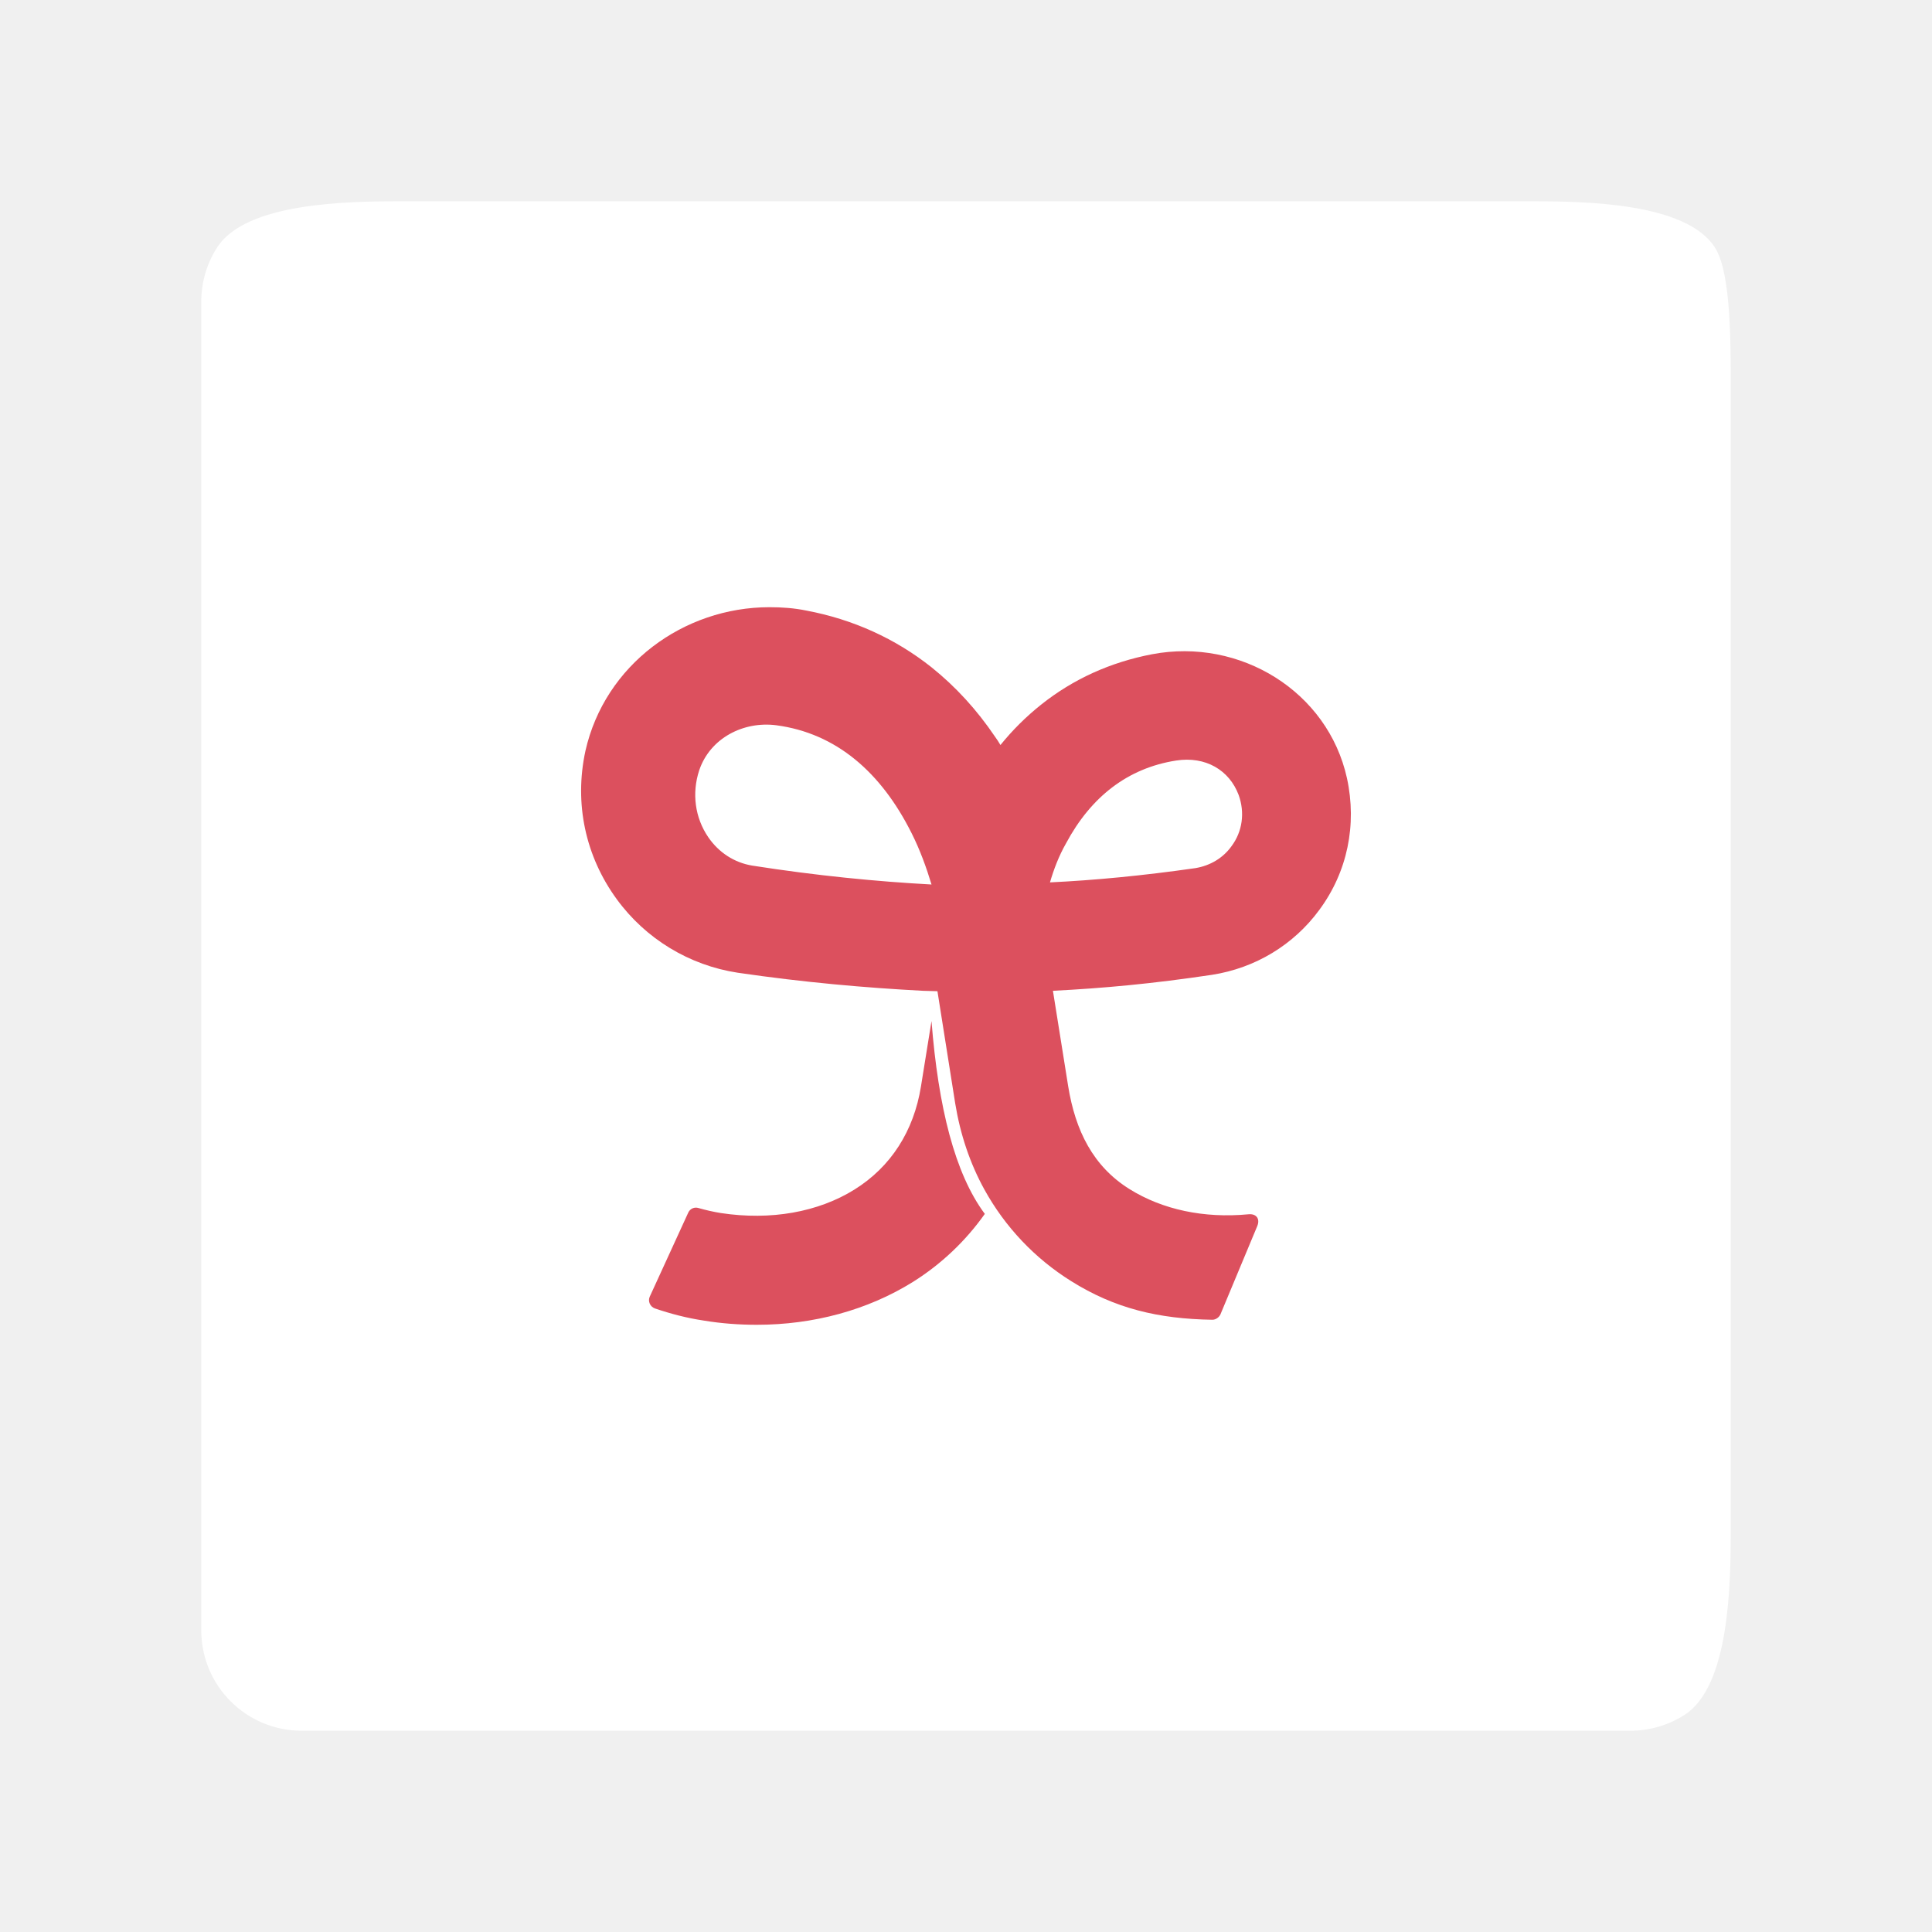
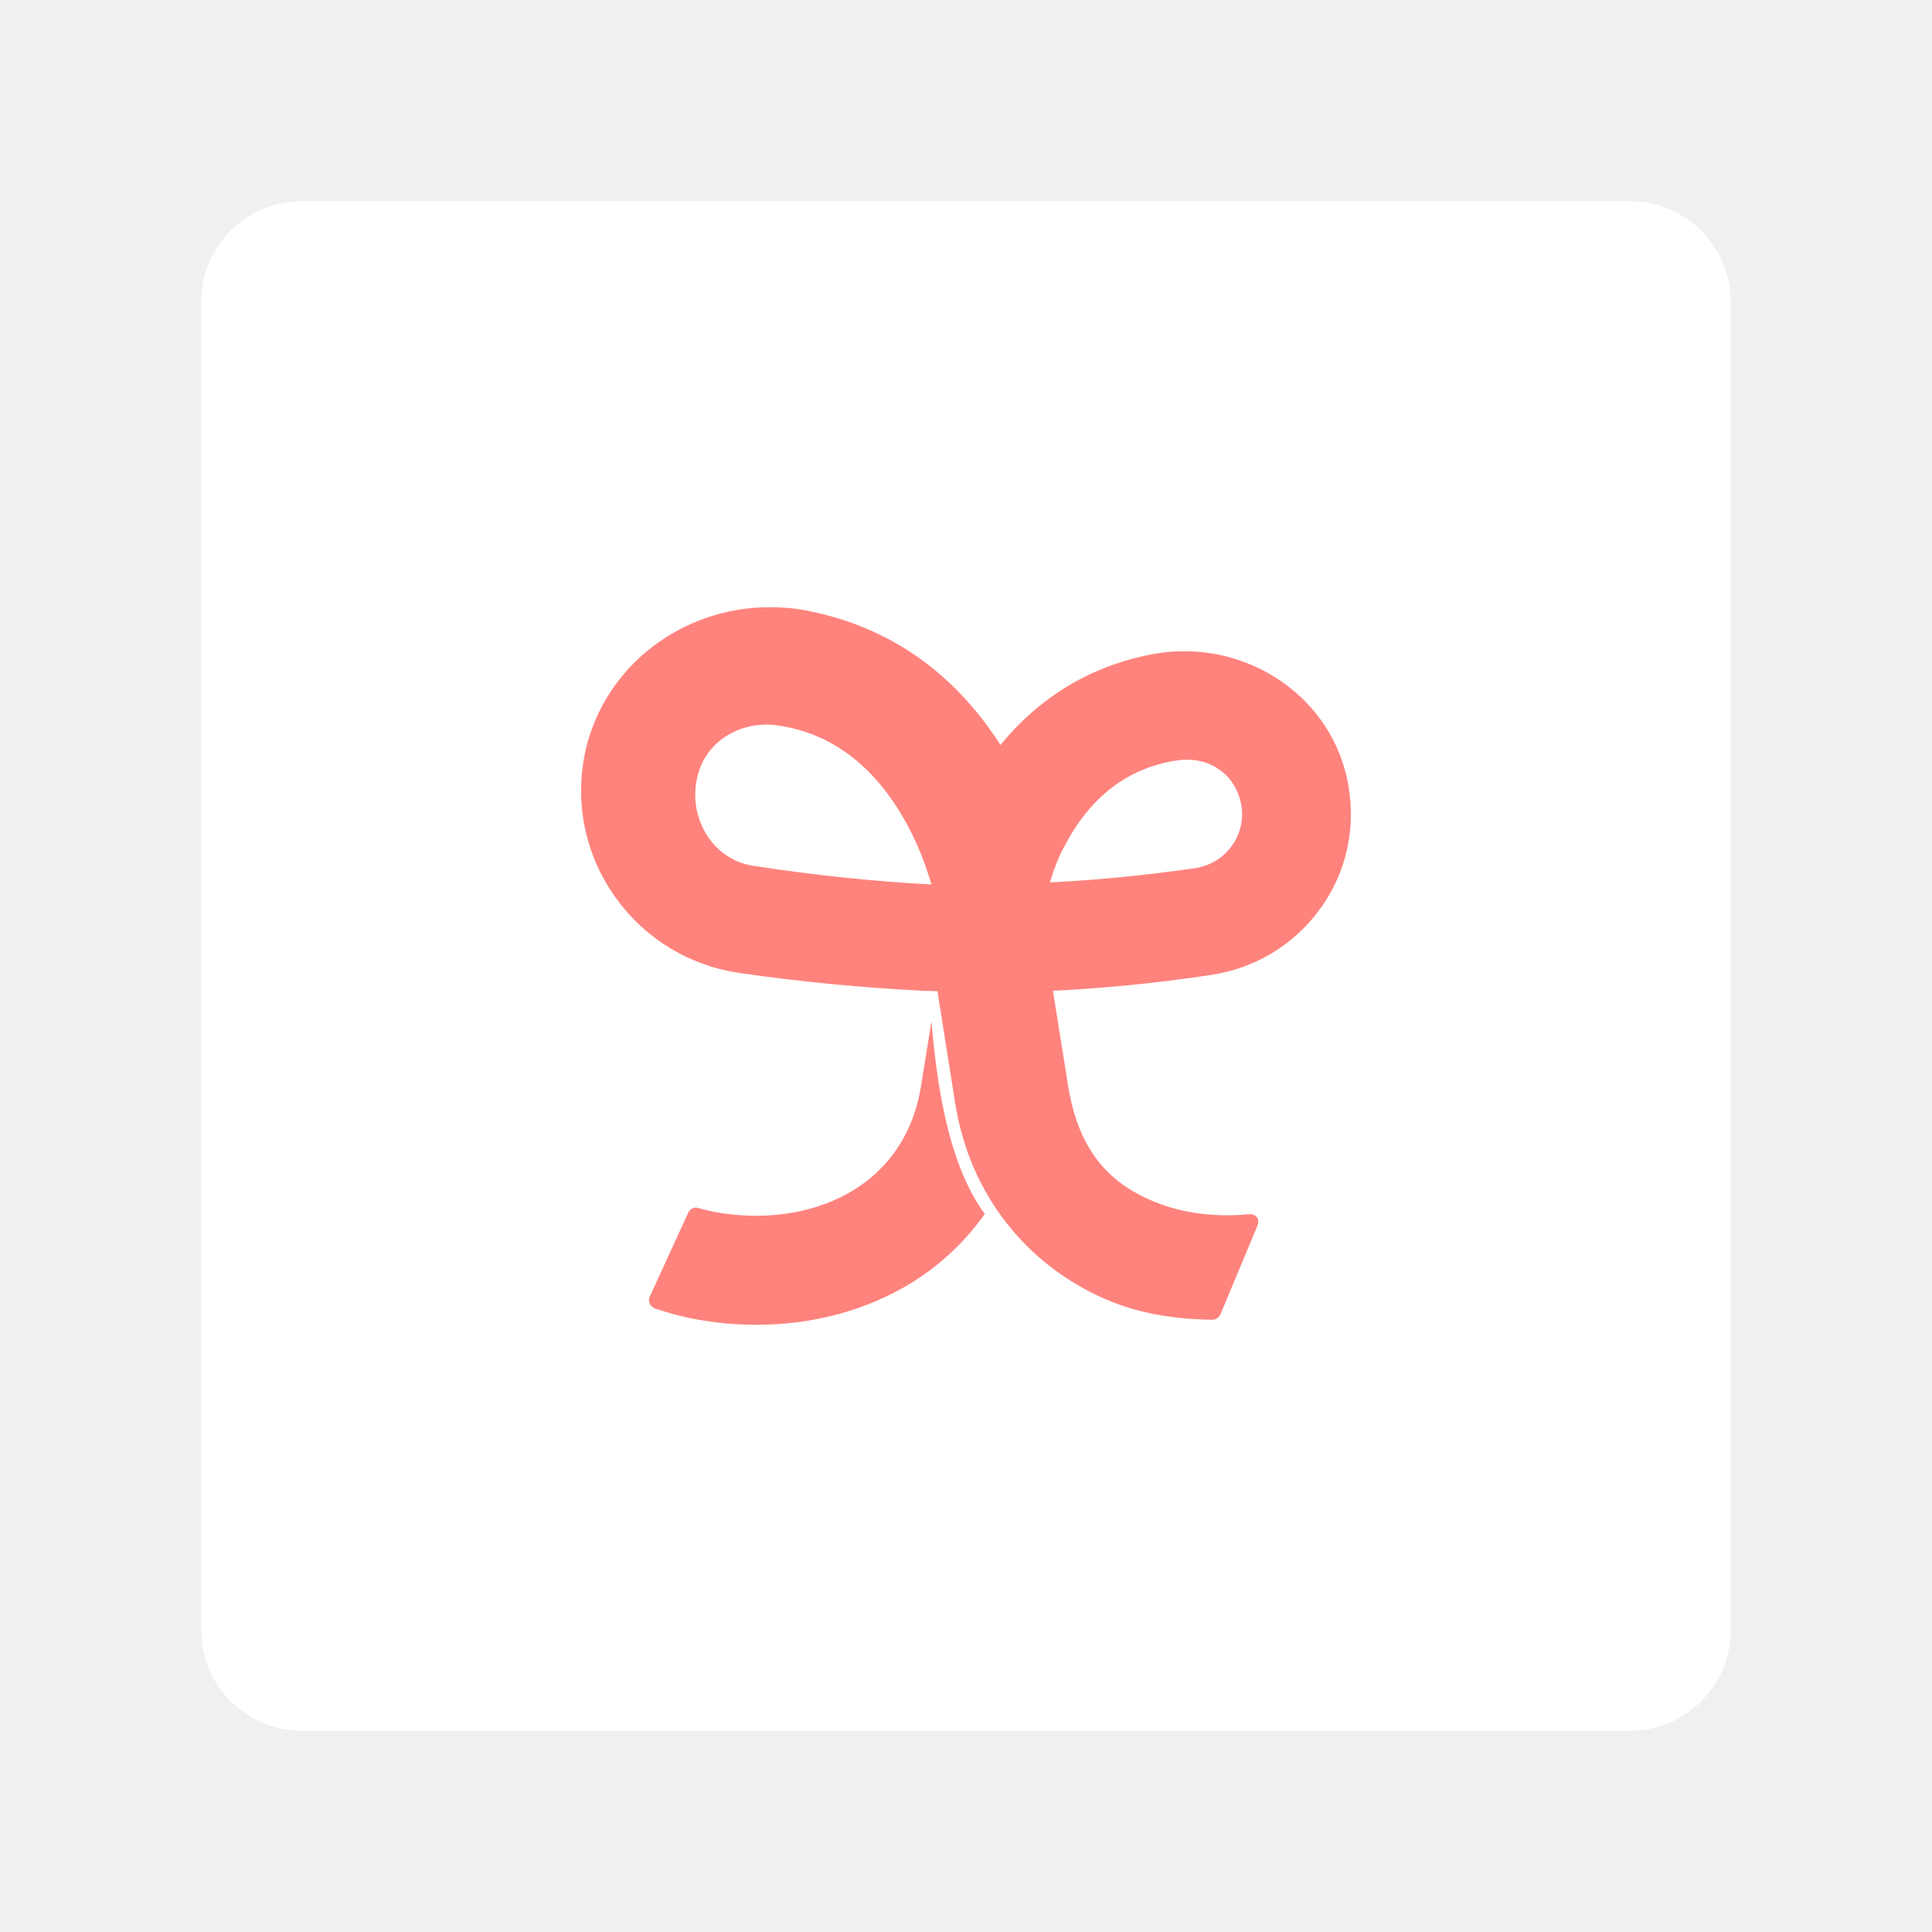
<svg xmlns="http://www.w3.org/2000/svg" viewBox="0 0 192 192" version="1.1" id="svg3" xml:space="preserve" width="192" height="192">
  <defs id="defs1">
    <style id="style1">.a{fill:none;stroke:#b1b5bd;stroke-linecap:round;stroke-linejoin:round;isolation:isolate;opacity:0.63;}</style>
  </defs>
-   <path class="a" x="20" y="20" width="152" height="152" rx="10" id="rect1" style="opacity:1;fill:#ffffff;fill-opacity:1;stroke:none" d="m 40,20 h 112 c 5.523,0 15.556,0.132 18.419,4.586 C 172.102,27.207 172,34.477 172,40 v 112 c 0,5.523 -0.132,15.556 -4.586,18.419 C 165.855,171.42 163.998,172 162,172 H 30 c -5.54,0 -10,-4.46 -10,-10 V 30 c 0,-1.998 0.58,-3.855 1.581,-5.414 C 24.444,20.132 34.477,20 40,20 Z" />
-   <path fill="url(#a)" d="m 91.522,107.983 c -0.715,4.426 -2.985,7.975 -6.602,10.231 -3.615,2.254 -8.325,3.09 -13.285,2.337 a 19.188,19.188 0 0 1 -2.228,-0.501 0.836,0.836 0 0 0 -1.009,0.459 l -3.826,8.35 c -0.211,0.459 0.041,1.002 0.504,1.169 1.598,0.543 3.195,0.961 4.876,1.211 1.766,0.293 3.533,0.417 5.257,0.417 5.633,0 11.015,-1.46 15.513,-4.258 a 25.044,25.044 0 0 0 7.148,-6.763 c -2.984,-4.009 -4.624,-10.606 -5.298,-19.165 z M 105.943,83.808 c 2.481,-4.635 6.139,-7.474 10.931,-8.225 2.943,-0.459 5.298,0.96 6.223,3.423 0.631,1.755 0.379,3.634 -0.715,5.094 -0.84,1.17 -2.102,1.921 -3.574,2.172 -5.214,0.75 -10.09,1.211 -14.463,1.418 0.379,-1.294 0.883,-2.629 1.598,-3.882 z m -31.197,2.213 c -1.766,-0.293 -3.322,-1.294 -4.372,-2.839 -1.303,-1.921 -1.641,-4.343 -0.884,-6.639 1.094,-3.215 4.415,-4.886 7.653,-4.468 5.97,0.794 10.426,4.677 13.454,10.731 0.84,1.67 1.471,3.423 1.976,5.094 -5.424,-0.293 -11.437,-0.877 -17.827,-1.879 z M 58.18,74.622 c -1.135,5.22 0,10.48 3.112,14.74 a 18.294,18.294 0 0 0 12.024,7.306 c 6.559,0.961 12.782,1.504 18.416,1.796 0.042,0 1.43,0.041 1.43,0.041 l 1.765,11.148 c 0.504,3.09 1.472,5.971 2.901,8.56 a 24.899,24.899 0 0 0 8.62,9.102 c 4.33,2.714 8.661,3.758 14.042,3.841 0.336,0 0.673,-0.251 0.799,-0.543 l 3.657,-8.768 c 0.294,-0.71 -0.083,-1.254 -0.883,-1.17 -4.414,0.417 -8.536,-0.459 -11.815,-2.505 -3.615,-2.255 -5.38,-5.803 -6.095,-10.229 l -1.514,-9.478 c 5.004,-0.251 9.964,-0.71 15.809,-1.587 4.289,-0.668 8.115,-2.964 10.679,-6.471 2.774,-3.758 3.742,-8.434 2.733,-13.069 -1.893,-8.6 -10.596,-13.986 -19.383,-12.316 -4.12,0.792 -7.821,2.463 -11.016,5.01 a 26.08,26.08 0 0 0 -4.037,4.009 9.442,9.442 0 0 0 -0.546,-0.836 c -1.807,-2.673 -3.91,-4.969 -6.306,-6.889 -3.575,-2.839 -7.778,-4.76 -12.446,-5.638 -1.219,-0.25 -2.438,-0.333 -3.657,-0.333 -8.536,0 -16.356,5.72 -18.29,14.279 z" id="path2" style="fill:#dc505e;fill-opacity:1;fill-rule:nonzero;stroke-width:1.172" />
+   <rect style="fill:#ffffff;fill-opacity:1;stroke-width:1.94;paint-order:markers fill stroke" id="rect4693" width="152" height="152" x="20" y="20" rx="10" />
+   <path fill="url(#a)" d="m 91.522,107.983 c -0.715,4.426 -2.985,7.975 -6.602,10.231 -3.615,2.254 -8.325,3.09 -13.285,2.337 a 19.188,19.188 0 0 1 -2.228,-0.501 0.836,0.836 0 0 0 -1.009,0.459 l -3.826,8.35 c -0.211,0.459 0.041,1.002 0.504,1.169 1.598,0.543 3.195,0.961 4.876,1.211 1.766,0.293 3.533,0.417 5.257,0.417 5.633,0 11.015,-1.46 15.513,-4.258 a 25.044,25.044 0 0 0 7.148,-6.763 c -2.984,-4.009 -4.624,-10.606 -5.298,-19.165 z M 105.943,83.808 c 2.481,-4.635 6.139,-7.474 10.931,-8.225 2.943,-0.459 5.298,0.96 6.223,3.423 0.631,1.755 0.379,3.634 -0.715,5.094 -0.84,1.17 -2.102,1.921 -3.574,2.172 -5.214,0.75 -10.09,1.211 -14.463,1.418 0.379,-1.294 0.883,-2.629 1.598,-3.882 z m -31.197,2.213 c -1.766,-0.293 -3.322,-1.294 -4.372,-2.839 -1.303,-1.921 -1.641,-4.343 -0.884,-6.639 1.094,-3.215 4.415,-4.886 7.653,-4.468 5.97,0.794 10.426,4.677 13.454,10.731 0.84,1.67 1.471,3.423 1.976,5.094 -5.424,-0.293 -11.437,-0.877 -17.827,-1.879 z M 58.18,74.622 c -1.135,5.22 0,10.48 3.112,14.74 a 18.294,18.294 0 0 0 12.024,7.306 c 6.559,0.961 12.782,1.504 18.416,1.796 0.042,0 1.43,0.041 1.43,0.041 l 1.765,11.148 c 0.504,3.09 1.472,5.971 2.901,8.56 a 24.899,24.899 0 0 0 8.62,9.102 c 4.33,2.714 8.661,3.758 14.042,3.841 0.336,0 0.673,-0.251 0.799,-0.543 l 3.657,-8.768 c 0.294,-0.71 -0.083,-1.254 -0.883,-1.17 -4.414,0.417 -8.536,-0.459 -11.815,-2.505 -3.615,-2.255 -5.38,-5.803 -6.095,-10.229 l -1.514,-9.478 c 5.004,-0.251 9.964,-0.71 15.809,-1.587 4.289,-0.668 8.115,-2.964 10.679,-6.471 2.774,-3.758 3.742,-8.434 2.733,-13.069 -1.893,-8.6 -10.596,-13.986 -19.383,-12.316 -4.12,0.792 -7.821,2.463 -11.016,5.01 a 26.08,26.08 0 0 0 -4.037,4.009 9.442,9.442 0 0 0 -0.546,-0.836 c -1.807,-2.673 -3.91,-4.969 -6.306,-6.889 -3.575,-2.839 -7.778,-4.76 -12.446,-5.638 -1.219,-0.25 -2.438,-0.333 -3.657,-0.333 -8.536,0 -16.356,5.72 -18.29,14.279 z" id="path2" style="fill:#ff837d;fill-opacity:1;fill-rule:nonzero;stroke-width:1.172" />
</svg>
